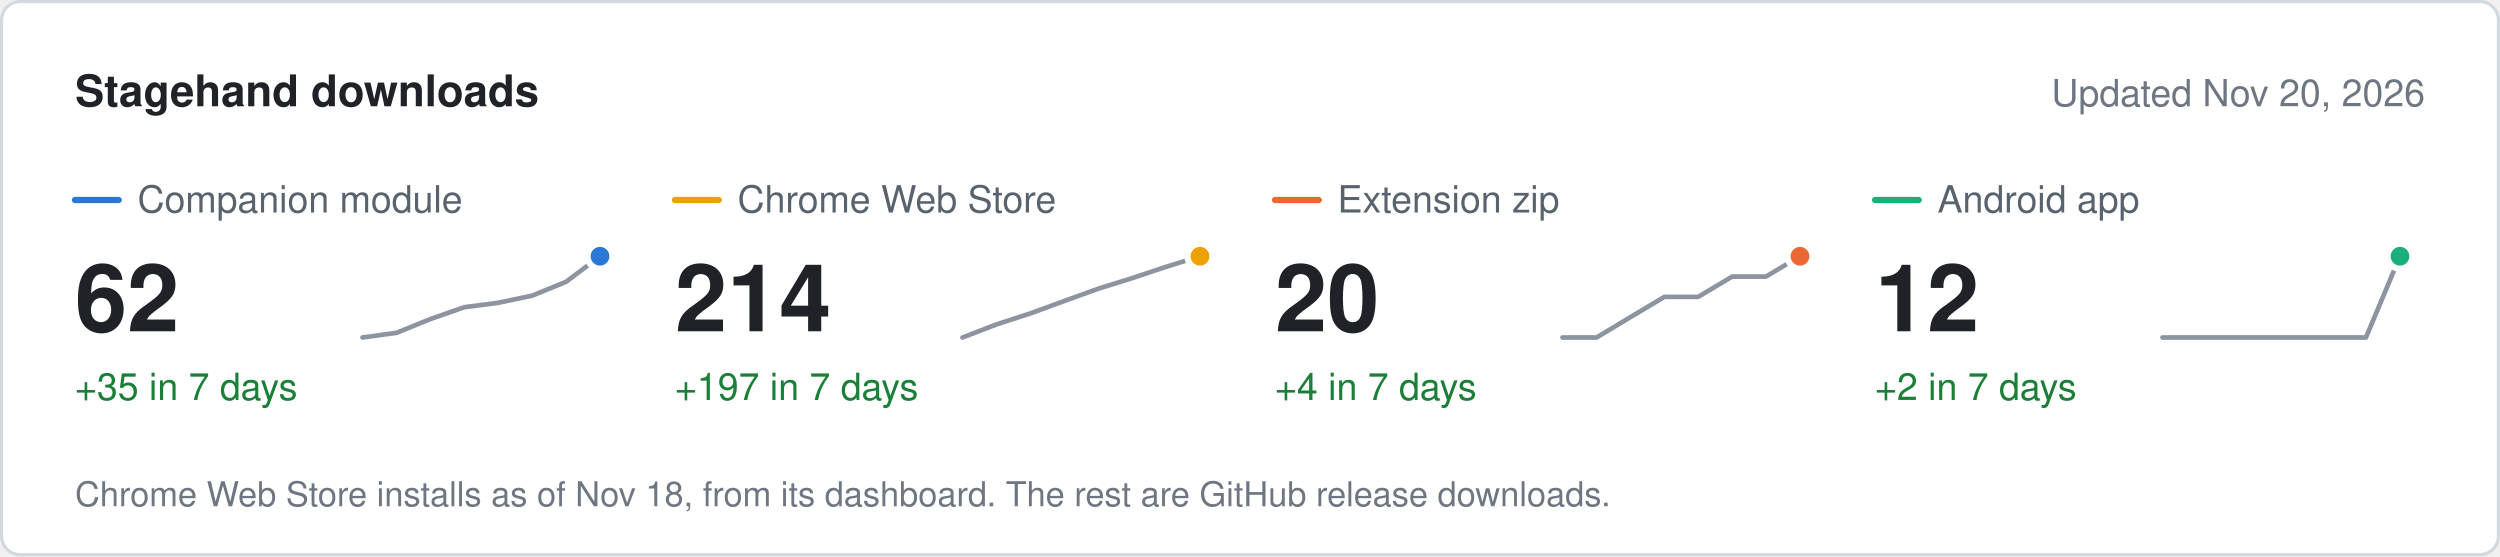
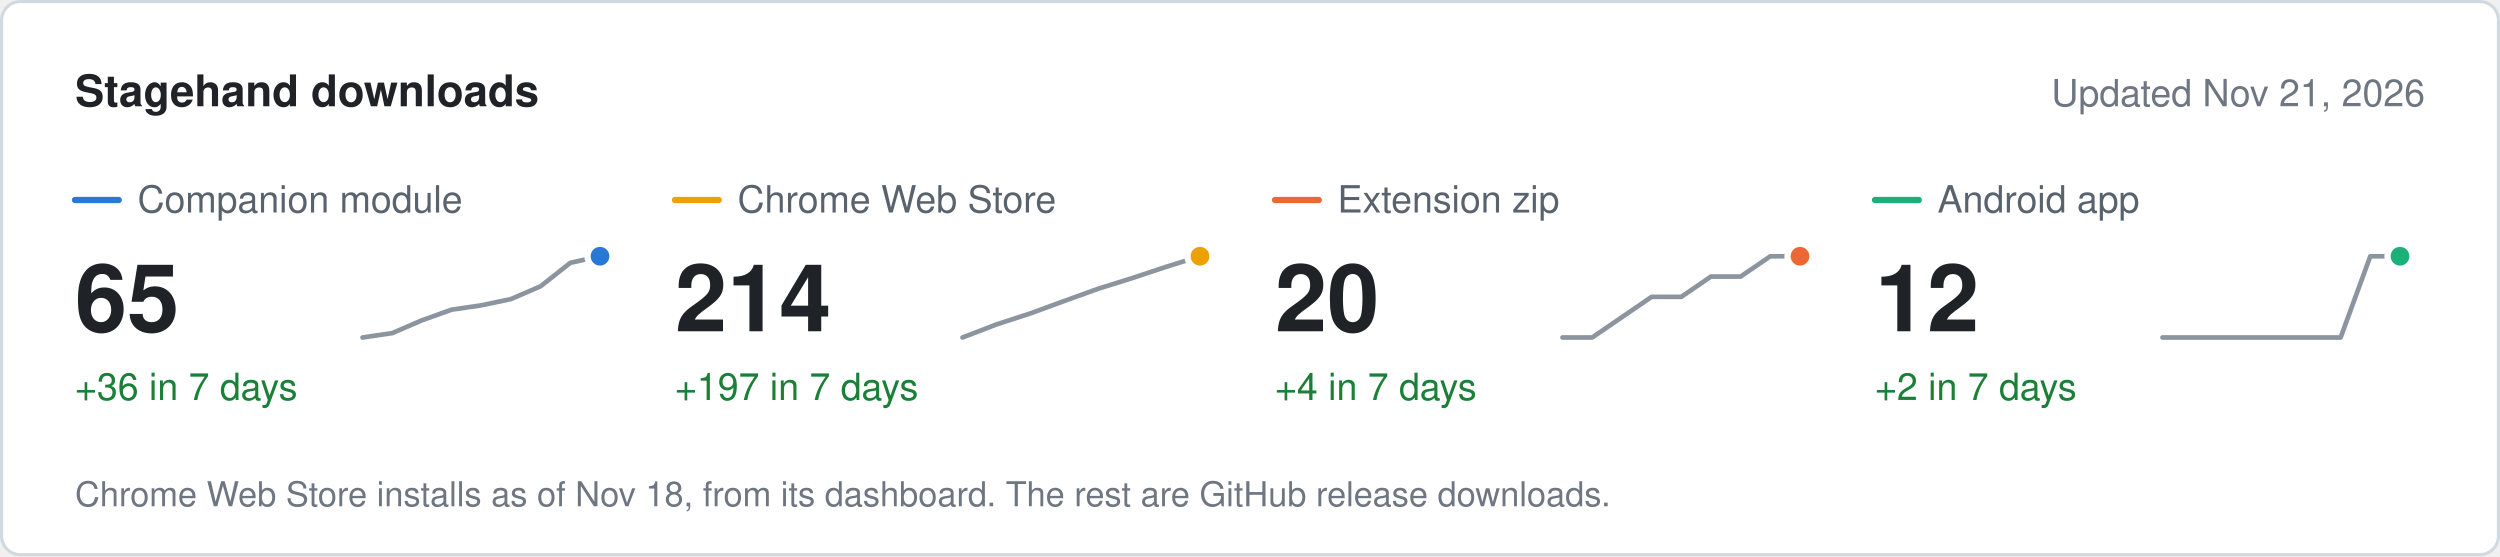
<svg xmlns="http://www.w3.org/2000/svg" width="800" height="178" viewBox="0 0 800 178" role="img" aria-label="Stagehand downloads" font-family="system-ui, -apple-system, &quot;Segoe UI&quot;, Helvetica, Arial, sans-serif">
  <rect x="0.5" y="0.5" width="799" height="177" rx="6" fill="#ffffff" stroke="#d1d9e0" />
  <text x="24" y="34" font-size="14" fill="#1f2328" font-weight="600">Stagehand downloads</text>
-   <text x="776" y="34" font-size="12" fill="#6e7781" text-anchor="end">Updated Nov 20, 2026</text>
+   <text x="776" y="34" font-size="12" fill="#6e7781" text-anchor="end">Updated Nov 21, 2026</text>
  <line x1="24" x2="38" y1="64" y2="64" stroke="#2a78d6" stroke-width="2" stroke-linecap="round" />
  <text x="44" y="68" font-size="12" fill="#59636e">Companion module</text>
-   <text x="24" y="106" font-size="30" fill="#1f2328" font-weight="600">62</text>
-   <text x="24" y="128" font-size="12" fill="#1a7f37">+35 in 7 days</text>
-   <path d="M116 108 L126.9 106.5 L137.7 102.1 L148.6 98.3 L159.4 96.9 L170.3 94.6 L181.1 90.2 L192 82" fill="none" stroke="#8c959f" stroke-width="1.5" stroke-linejoin="round" stroke-linecap="round" />
+   <text x="24" y="106" font-size="30" fill="#1f2328" font-weight="600">65</text>
+   <text x="24" y="128" font-size="12" fill="#1a7f37">+36 in 7 days</text>
+   <path d="M116 108 L125.5 106.6 L135 102.5 L144.5 99.1 L154 97.7 L163.5 95.7 L173 91.6 L182.5 84.1 L192 82" fill="none" stroke="#8c959f" stroke-width="1.5" stroke-linejoin="round" stroke-linecap="round" />
  <circle cx="192" cy="82" r="4" fill="#2a78d6" stroke="#ffffff" stroke-width="2" />
  <line x1="216" x2="230" y1="64" y2="64" stroke="#eda100" stroke-width="2" stroke-linecap="round" />
  <text x="236" y="68" font-size="12" fill="#59636e">Chrome Web Store</text>
  <text x="216" y="106" font-size="30" fill="#1f2328" font-weight="600">214</text>
  <text x="216" y="128" font-size="12" fill="#1a7f37">+197 in 7 days</text>
  <path d="M308 108 L318.9 103.8 L329.7 100.3 L340.6 96.3 L351.4 92.4 L362.3 89 L373.1 85.4 L384 82" fill="none" stroke="#8c959f" stroke-width="1.5" stroke-linejoin="round" stroke-linecap="round" />
  <circle cx="384" cy="82" r="4" fill="#eda100" stroke="#ffffff" stroke-width="2" />
  <line x1="408" x2="422" y1="64" y2="64" stroke="#eb6834" stroke-width="2" stroke-linecap="round" />
  <text x="428" y="68" font-size="12" fill="#59636e">Extension zip</text>
  <text x="408" y="106" font-size="30" fill="#1f2328" font-weight="600">20</text>
  <text x="408" y="128" font-size="12" fill="#1a7f37">+4 in 7 days</text>
-   <path d="M500 108 L510.9 108 L521.7 101.5 L532.6 95 L543.4 95 L554.3 88.5 L565.1 88.5 L576 82" fill="none" stroke="#8c959f" stroke-width="1.5" stroke-linejoin="round" stroke-linecap="round" />
+   <path d="M500 108 L509.5 108 L519 101.5 L528.5 95 L538 95 L547.5 88.5 L557 88.5 L566.5 82 L576 82" fill="none" stroke="#8c959f" stroke-width="1.5" stroke-linejoin="round" stroke-linecap="round" />
  <circle cx="576" cy="82" r="4" fill="#eb6834" stroke="#ffffff" stroke-width="2" />
  <line x1="600" x2="614" y1="64" y2="64" stroke="#1baf7a" stroke-width="2" stroke-linecap="round" />
  <text x="620" y="68" font-size="12" fill="#59636e">Android app</text>
  <text x="600" y="106" font-size="30" fill="#1f2328" font-weight="600">12</text>
  <text x="600" y="128" font-size="12" fill="#1a7f37">+2 in 7 days</text>
-   <path d="M692 108 L702.9 108 L713.7 108 L724.6 108 L735.4 108 L746.3 108 L757.1 108 L768 82" fill="none" stroke="#8c959f" stroke-width="1.5" stroke-linejoin="round" stroke-linecap="round" />
+   <path d="M692 108 L701.5 108 L711 108 L720.5 108 L730 108 L739.5 108 L749 108 L758.5 82 L768 82" fill="none" stroke="#8c959f" stroke-width="1.5" stroke-linejoin="round" stroke-linecap="round" />
  <circle cx="768" cy="82" r="4" fill="#1baf7a" stroke="#ffffff" stroke-width="2" />
  <text x="24" y="162" font-size="11" fill="#6e7781">Chrome Web Store installs as of Nov 18, from its dashboard. The rest are GitHub release downloads.</text>
</svg>
